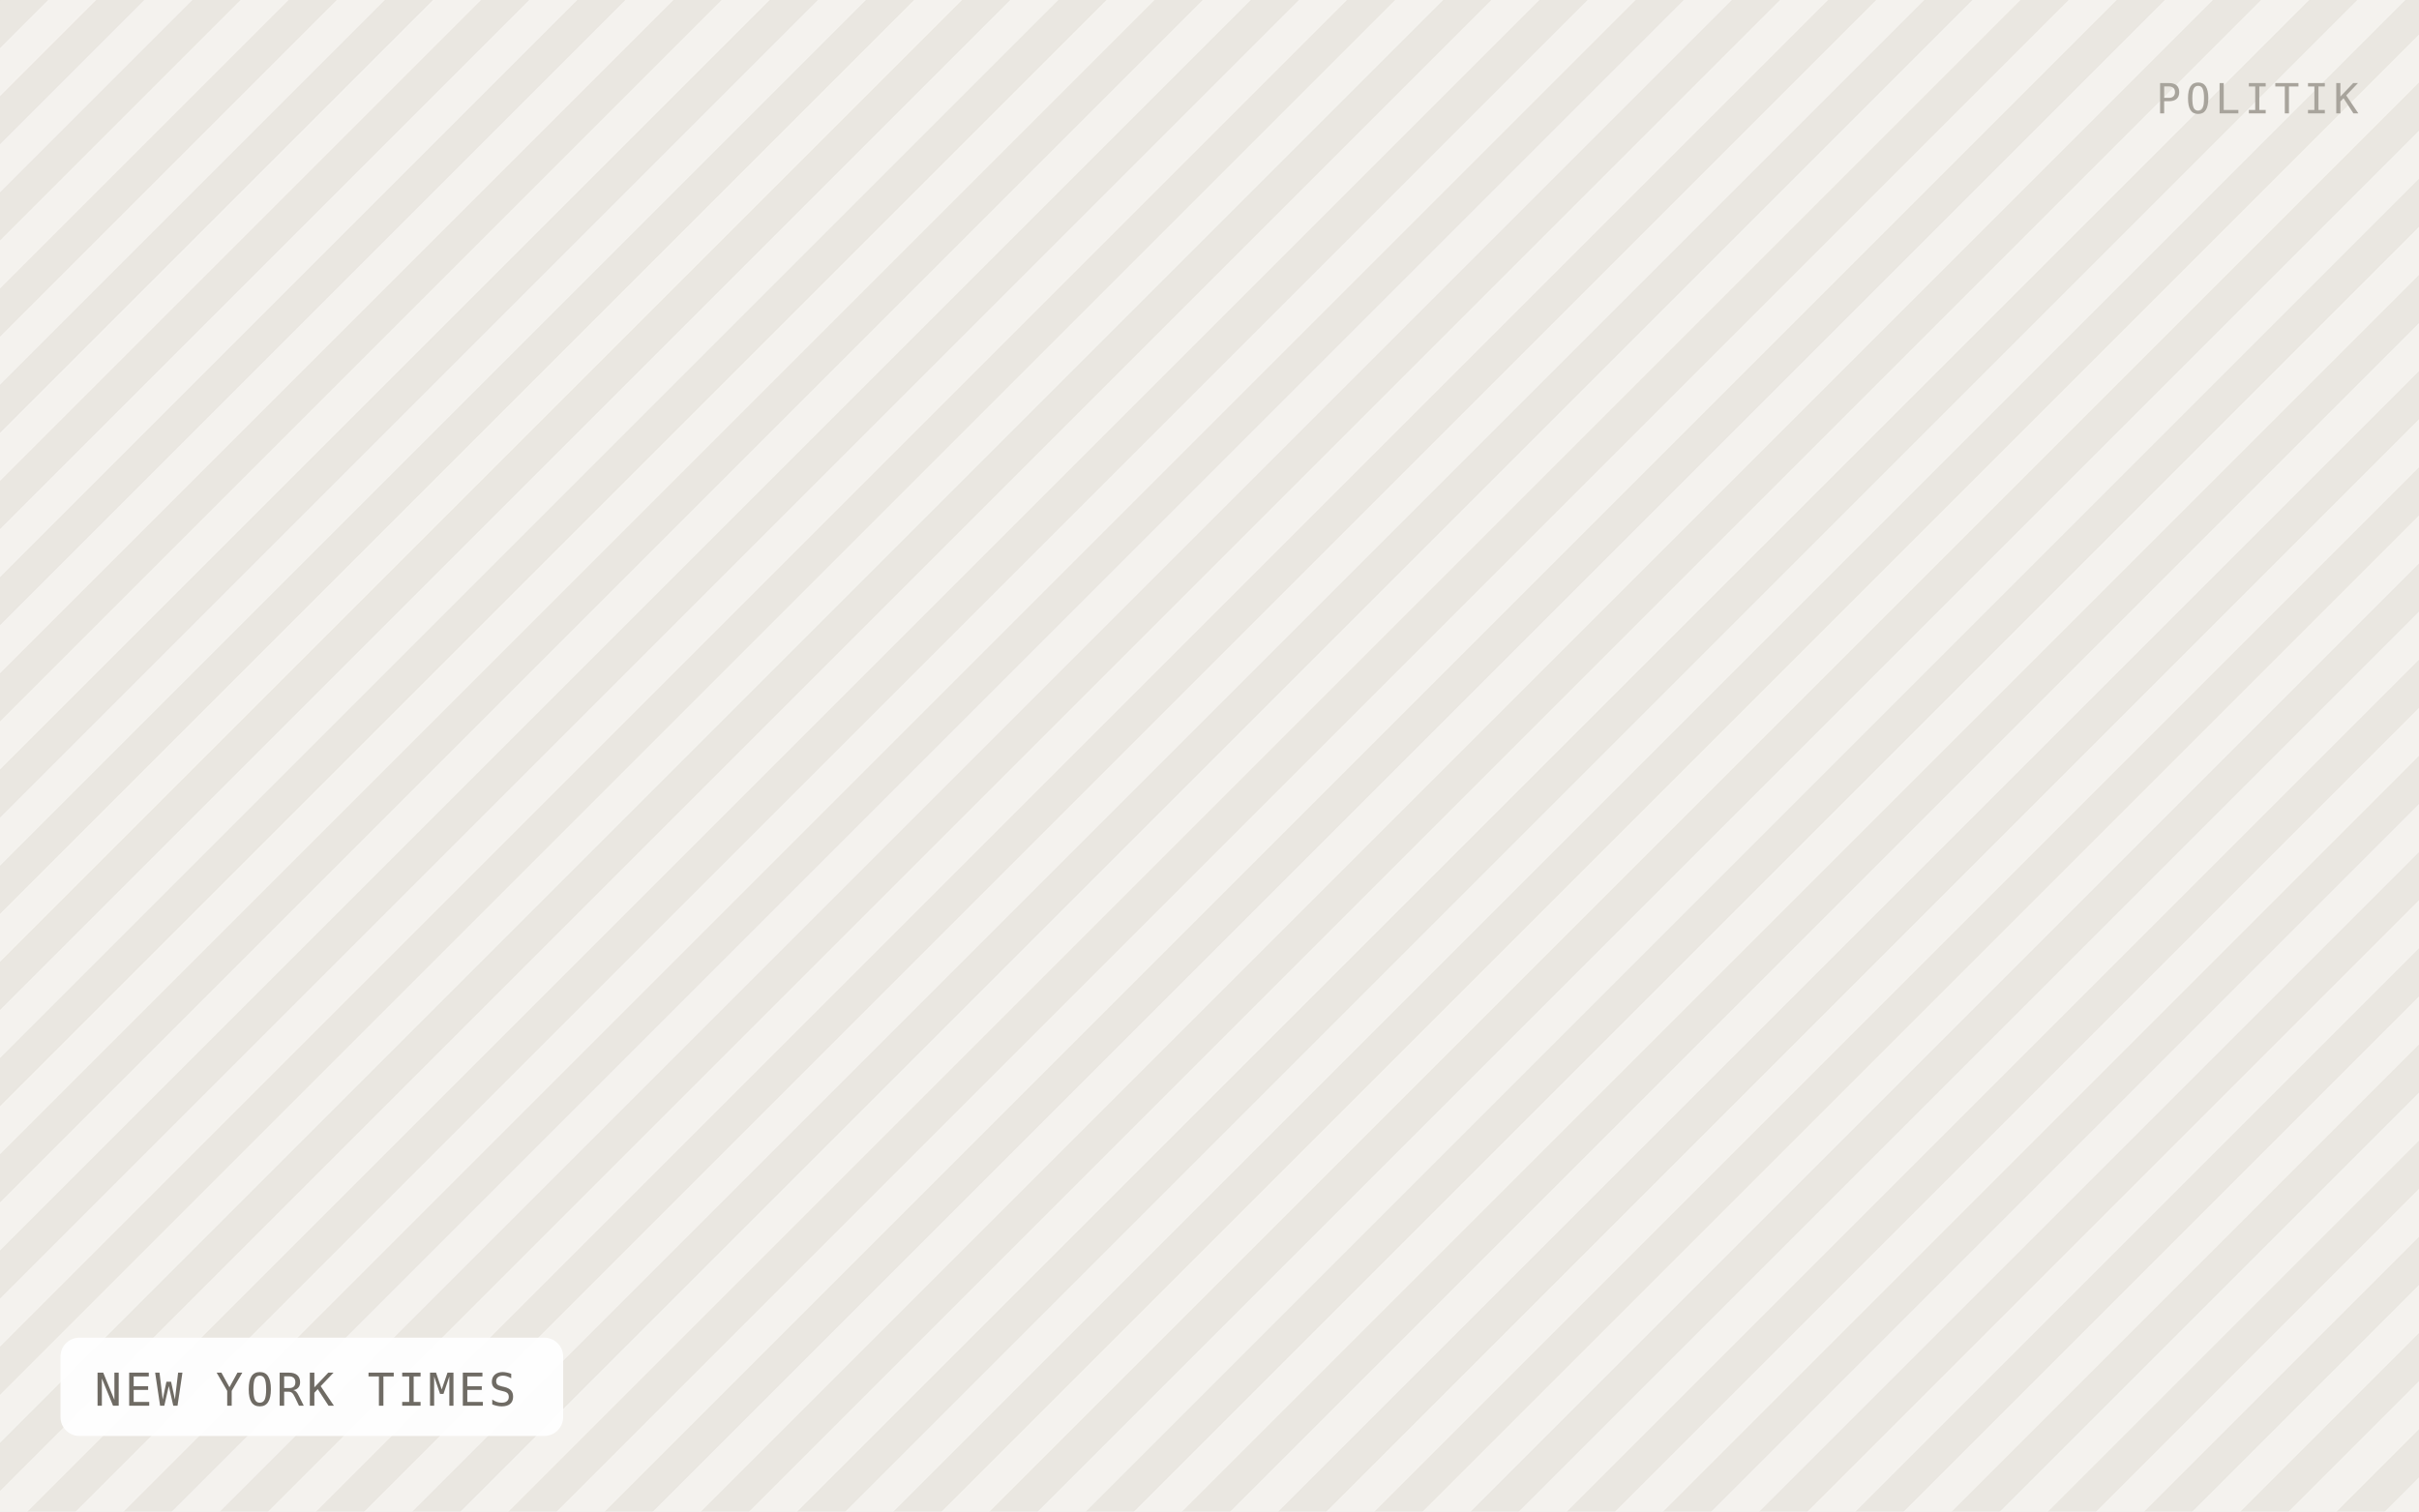
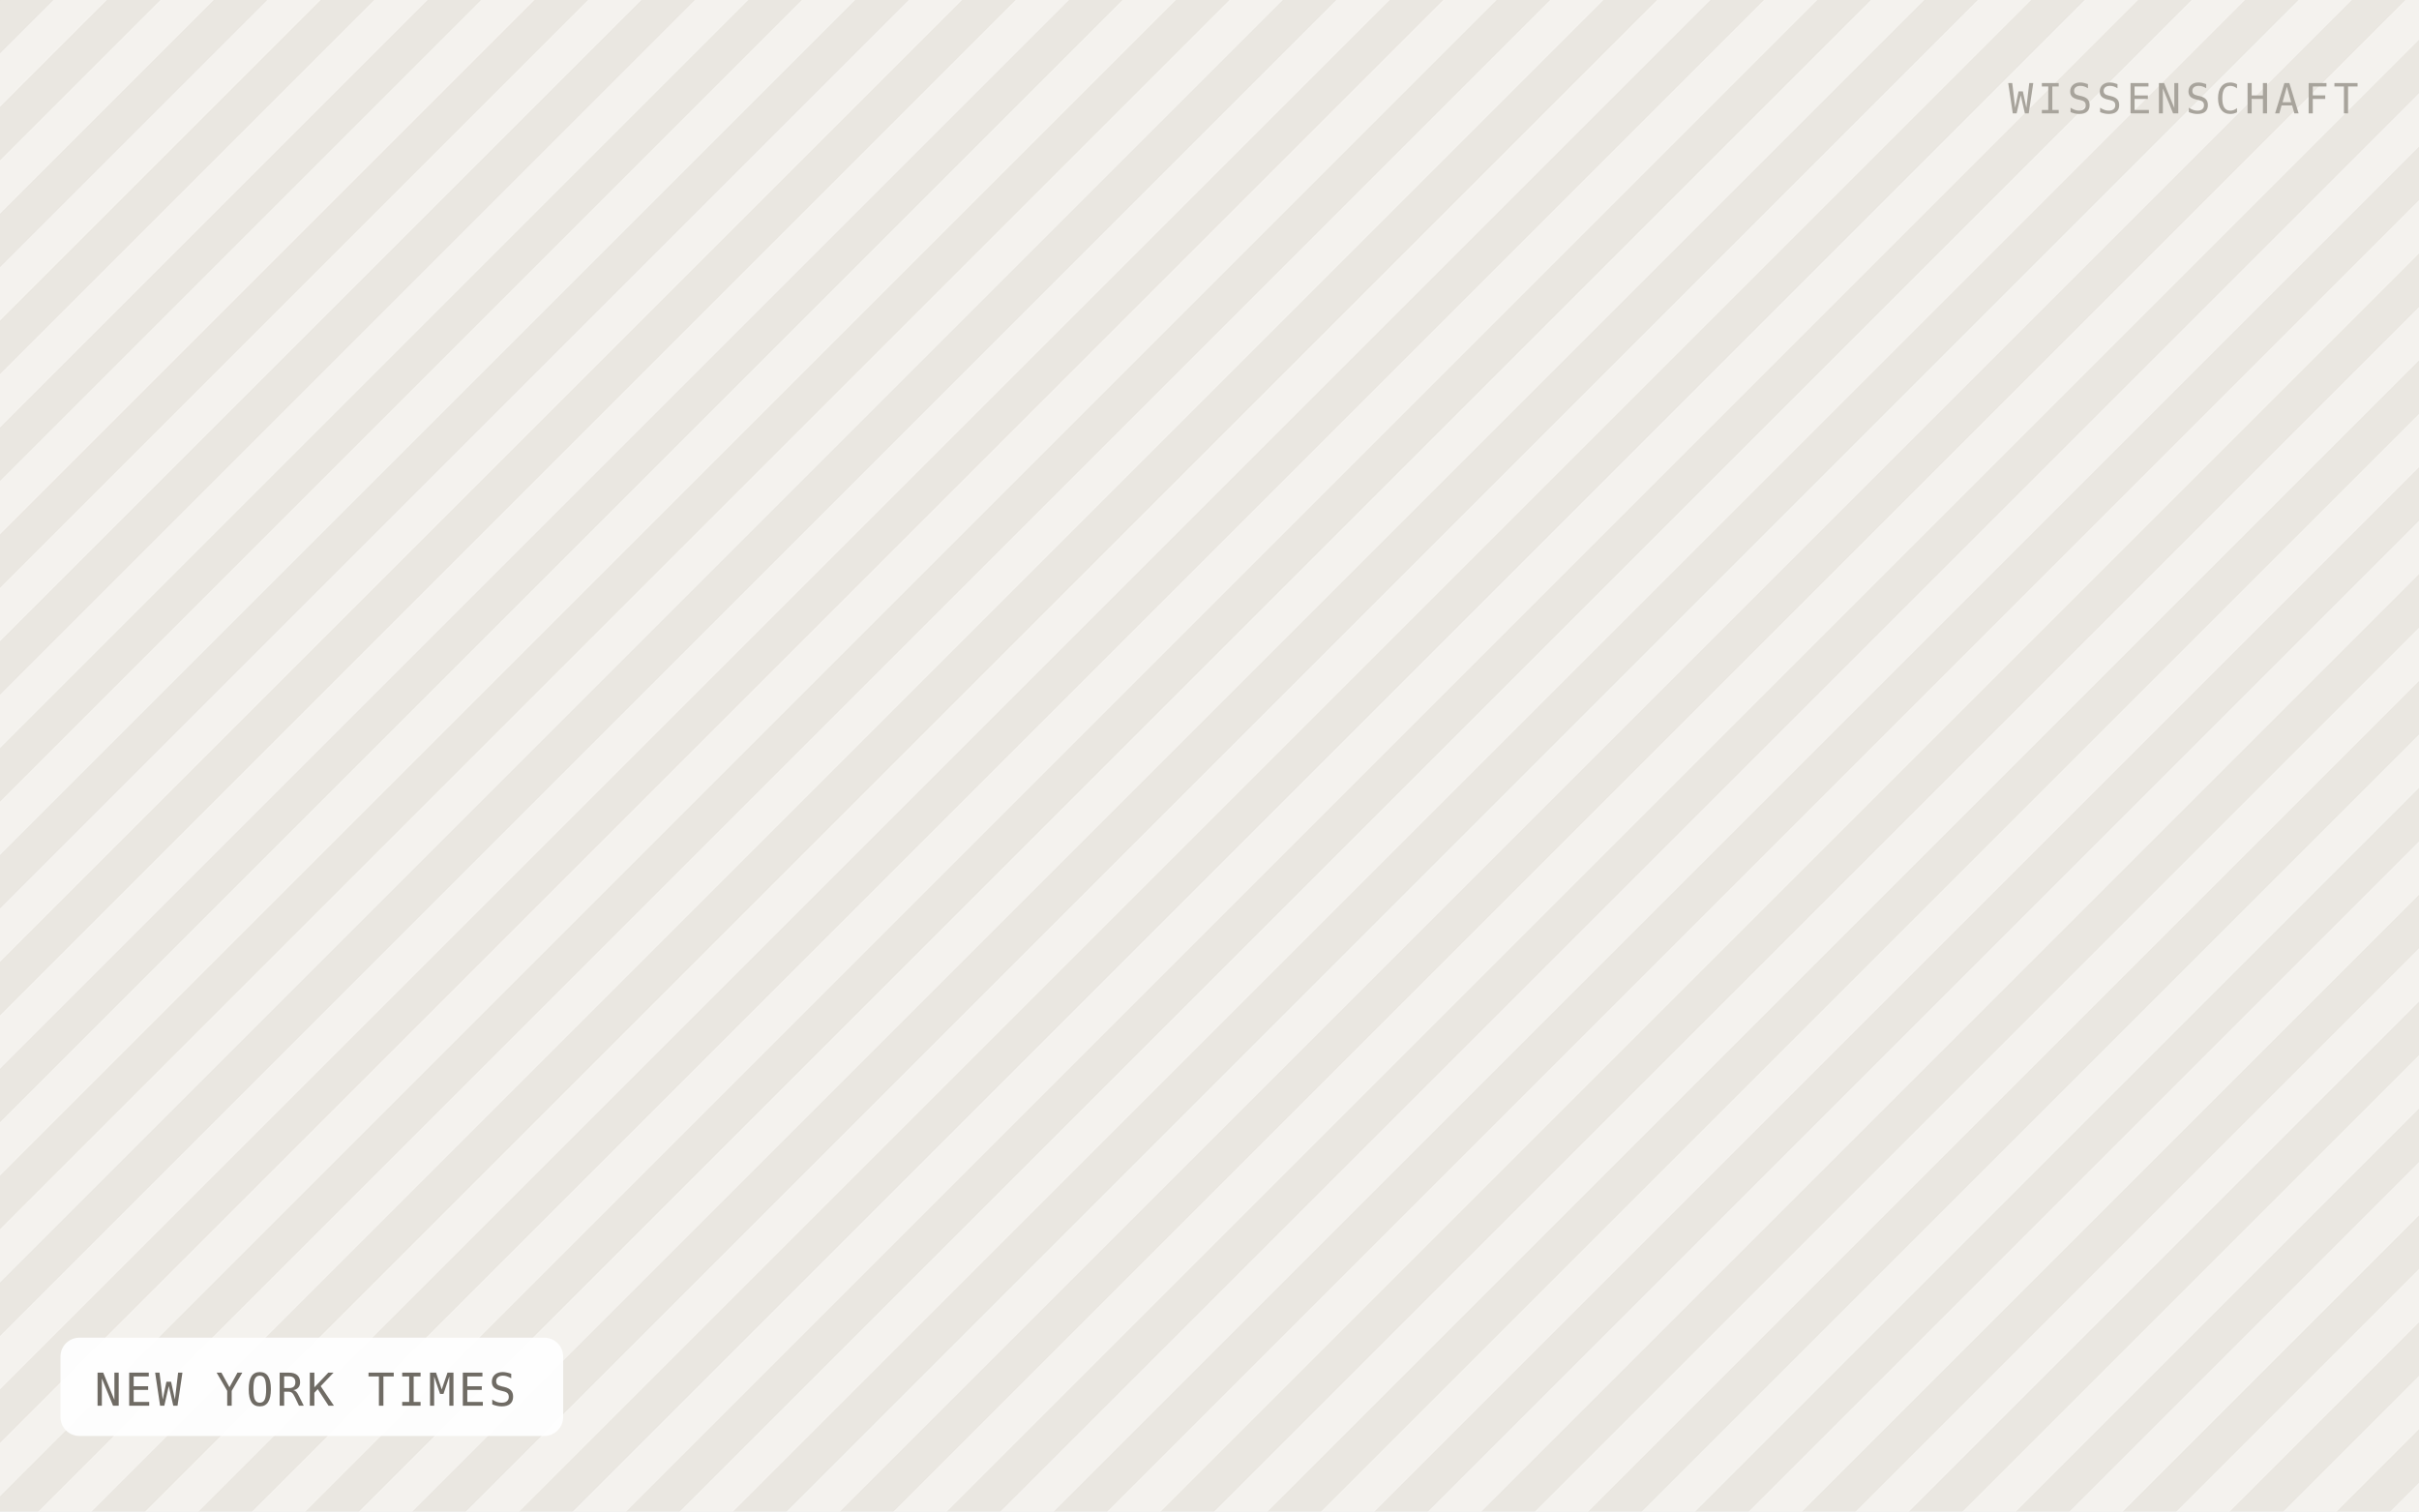
<svg xmlns="http://www.w3.org/2000/svg" viewBox="0 0 640 400" width="640" height="400" role="img" aria-label="NEW YORK TIMES">
  <defs>
-     <pattern id="h" width="18" height="18" patternTransform="rotate(45)" patternUnits="userSpaceOnUse">
-       <rect width="18" height="18" fill="#f4f2ee" />
-       <rect width="9" height="18" fill="#eae7e1" />
+     <pattern id="h" width="20" height="20" patternTransform="rotate(45)" patternUnits="userSpaceOnUse">
+       <rect width="20" height="20" fill="#f4f2ee" />
+       <rect width="10" height="20" fill="#eae7e1" />
    </pattern>
  </defs>
  <rect width="640" height="400" fill="url(#h)" />
  <rect x="16" y="354" width="133" height="26" rx="5" fill="#ffffff" fill-opacity="0.92" />
  <text x="25" y="372" font-family="IBM Plex Mono, Menlo, monospace" font-size="12" letter-spacing="0.8" fill="#6f6b64">NEW YORK TIMES</text>
-   <text x="624" y="30" text-anchor="end" font-family="IBM Plex Mono, Menlo, monospace" font-size="11" letter-spacing="1.2" fill="#a8a49c">POLITIK</text>
+   <text x="624" y="30" text-anchor="end" font-family="IBM Plex Mono, Menlo, monospace" font-size="11" letter-spacing="1.2" fill="#a8a49c">WISSENSCHAFT</text>
</svg>
